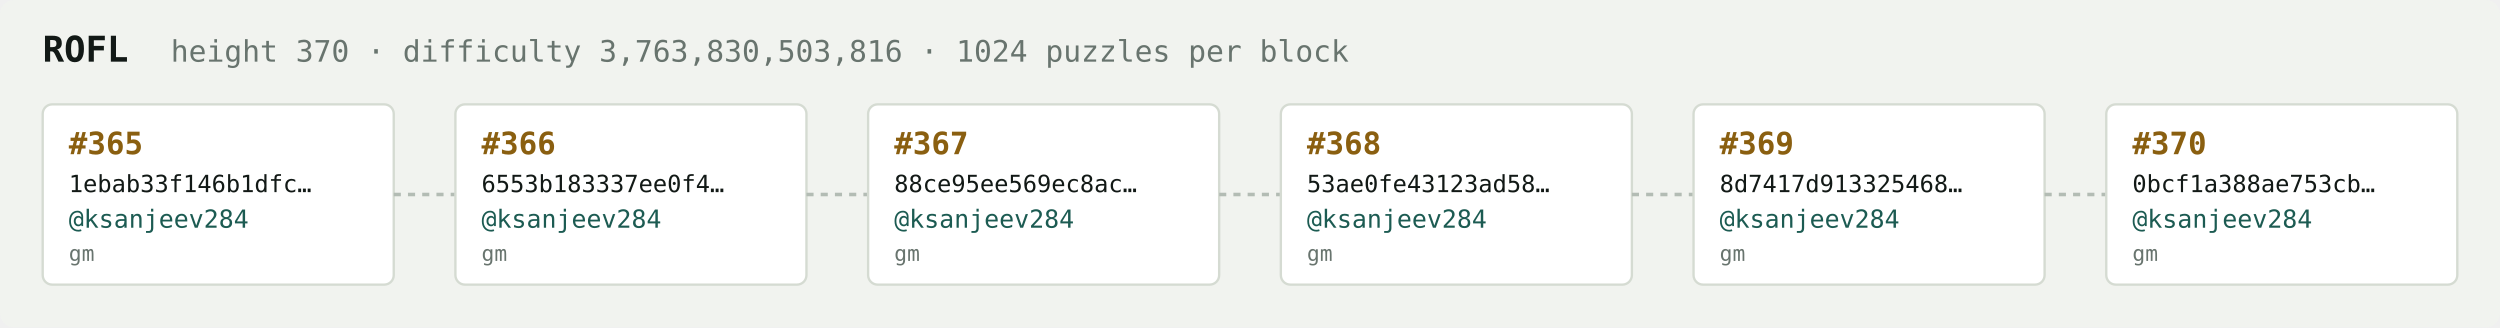
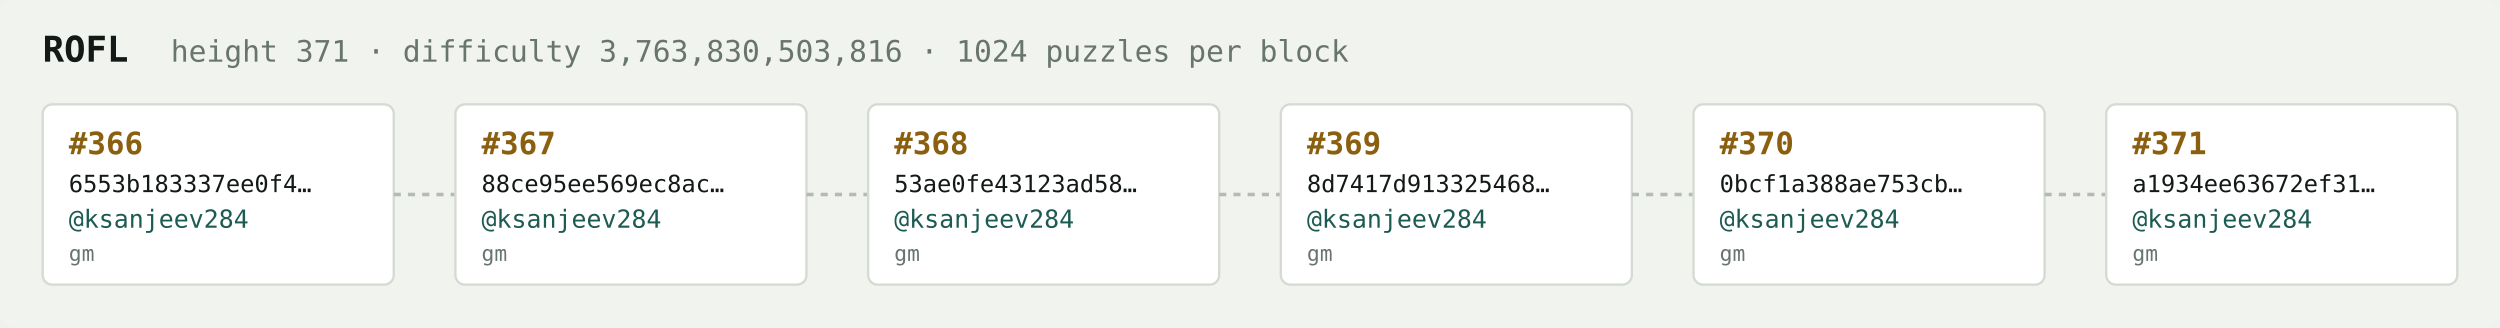
<svg xmlns="http://www.w3.org/2000/svg" width="1054" height="138" viewBox="0 0 1054 138" font-family="ui-monospace,SFMono-Regular,Menlo,monospace">
  <rect fill="#f1f3ef" width="1054" height="138" rx="6" />
  <text x="18" y="26" fill="#121916" font-size="15" font-weight="700">ROFL</text>
-   <text x="72" y="26" fill="#68746e" font-size="12.5">height 370 · difficulty 3,763,830,503,816 · 1024 puzzles per block</text>
+   <text x="72" y="26" fill="#68746e" font-size="12.5">height 371 · difficulty 3,763,830,503,816 · 1024 puzzles per block</text>
  <rect x="18" y="44" width="148" height="76" rx="4" fill="#ffffff" stroke="#d5dbd2" stroke-width="1" />
-   <text x="29" y="65" fill="#8a5f10" font-size="13" font-weight="700">#365</text>
-   <text x="29" y="81" fill="#121916" font-size="10">1ebab33f146b1dfc…</text>
+   <text x="29" y="65" fill="#8a5f10" font-size="13" font-weight="700">#366</text>
+   <text x="29" y="81" fill="#121916" font-size="10">6553b183337ee0f4…</text>
  <text x="29" y="96" fill="#1c5b52" font-size="10.5">@ksanjeev284</text>
  <text x="29" y="110" fill="#68746e" font-size="9">gm</text>
  <line x1="166" y1="82.0" x2="192" y2="82.0" stroke="#b3bcb4" stroke-width="1.5" stroke-dasharray="3 3" />
  <rect x="192" y="44" width="148" height="76" rx="4" fill="#ffffff" stroke="#d5dbd2" stroke-width="1" />
-   <text x="203" y="65" fill="#8a5f10" font-size="13" font-weight="700">#366</text>
-   <text x="203" y="81" fill="#121916" font-size="10">6553b183337ee0f4…</text>
+   <text x="203" y="65" fill="#8a5f10" font-size="13" font-weight="700">#367</text>
+   <text x="203" y="81" fill="#121916" font-size="10">88ce95ee569ec8ac…</text>
  <text x="203" y="96" fill="#1c5b52" font-size="10.5">@ksanjeev284</text>
  <text x="203" y="110" fill="#68746e" font-size="9">gm</text>
  <line x1="340" y1="82.0" x2="366" y2="82.0" stroke="#b3bcb4" stroke-width="1.5" stroke-dasharray="3 3" />
  <rect x="366" y="44" width="148" height="76" rx="4" fill="#ffffff" stroke="#d5dbd2" stroke-width="1" />
-   <text x="377" y="65" fill="#8a5f10" font-size="13" font-weight="700">#367</text>
-   <text x="377" y="81" fill="#121916" font-size="10">88ce95ee569ec8ac…</text>
+   <text x="377" y="65" fill="#8a5f10" font-size="13" font-weight="700">#368</text>
+   <text x="377" y="81" fill="#121916" font-size="10">53ae0fe43123ad58…</text>
  <text x="377" y="96" fill="#1c5b52" font-size="10.5">@ksanjeev284</text>
  <text x="377" y="110" fill="#68746e" font-size="9">gm</text>
  <line x1="514" y1="82.0" x2="540" y2="82.0" stroke="#b3bcb4" stroke-width="1.5" stroke-dasharray="3 3" />
  <rect x="540" y="44" width="148" height="76" rx="4" fill="#ffffff" stroke="#d5dbd2" stroke-width="1" />
-   <text x="551" y="65" fill="#8a5f10" font-size="13" font-weight="700">#368</text>
-   <text x="551" y="81" fill="#121916" font-size="10">53ae0fe43123ad58…</text>
+   <text x="551" y="65" fill="#8a5f10" font-size="13" font-weight="700">#369</text>
+   <text x="551" y="81" fill="#121916" font-size="10">8d7417d913325468…</text>
  <text x="551" y="96" fill="#1c5b52" font-size="10.5">@ksanjeev284</text>
  <text x="551" y="110" fill="#68746e" font-size="9">gm</text>
  <line x1="688" y1="82.0" x2="714" y2="82.0" stroke="#b3bcb4" stroke-width="1.5" stroke-dasharray="3 3" />
  <rect x="714" y="44" width="148" height="76" rx="4" fill="#ffffff" stroke="#d5dbd2" stroke-width="1" />
-   <text x="725" y="65" fill="#8a5f10" font-size="13" font-weight="700">#369</text>
-   <text x="725" y="81" fill="#121916" font-size="10">8d7417d913325468…</text>
+   <text x="725" y="65" fill="#8a5f10" font-size="13" font-weight="700">#370</text>
+   <text x="725" y="81" fill="#121916" font-size="10">0bcf1a388ae753cb…</text>
  <text x="725" y="96" fill="#1c5b52" font-size="10.5">@ksanjeev284</text>
  <text x="725" y="110" fill="#68746e" font-size="9">gm</text>
  <line x1="862" y1="82.0" x2="888" y2="82.0" stroke="#b3bcb4" stroke-width="1.5" stroke-dasharray="3 3" />
  <rect x="888" y="44" width="148" height="76" rx="4" fill="#ffffff" stroke="#d5dbd2" stroke-width="1" />
-   <text x="899" y="65" fill="#8a5f10" font-size="13" font-weight="700">#370</text>
-   <text x="899" y="81" fill="#121916" font-size="10">0bcf1a388ae753cb…</text>
+   <text x="899" y="65" fill="#8a5f10" font-size="13" font-weight="700">#371</text>
+   <text x="899" y="81" fill="#121916" font-size="10">a1934ee63672ef31…</text>
  <text x="899" y="96" fill="#1c5b52" font-size="10.5">@ksanjeev284</text>
  <text x="899" y="110" fill="#68746e" font-size="9">gm</text>
</svg>
